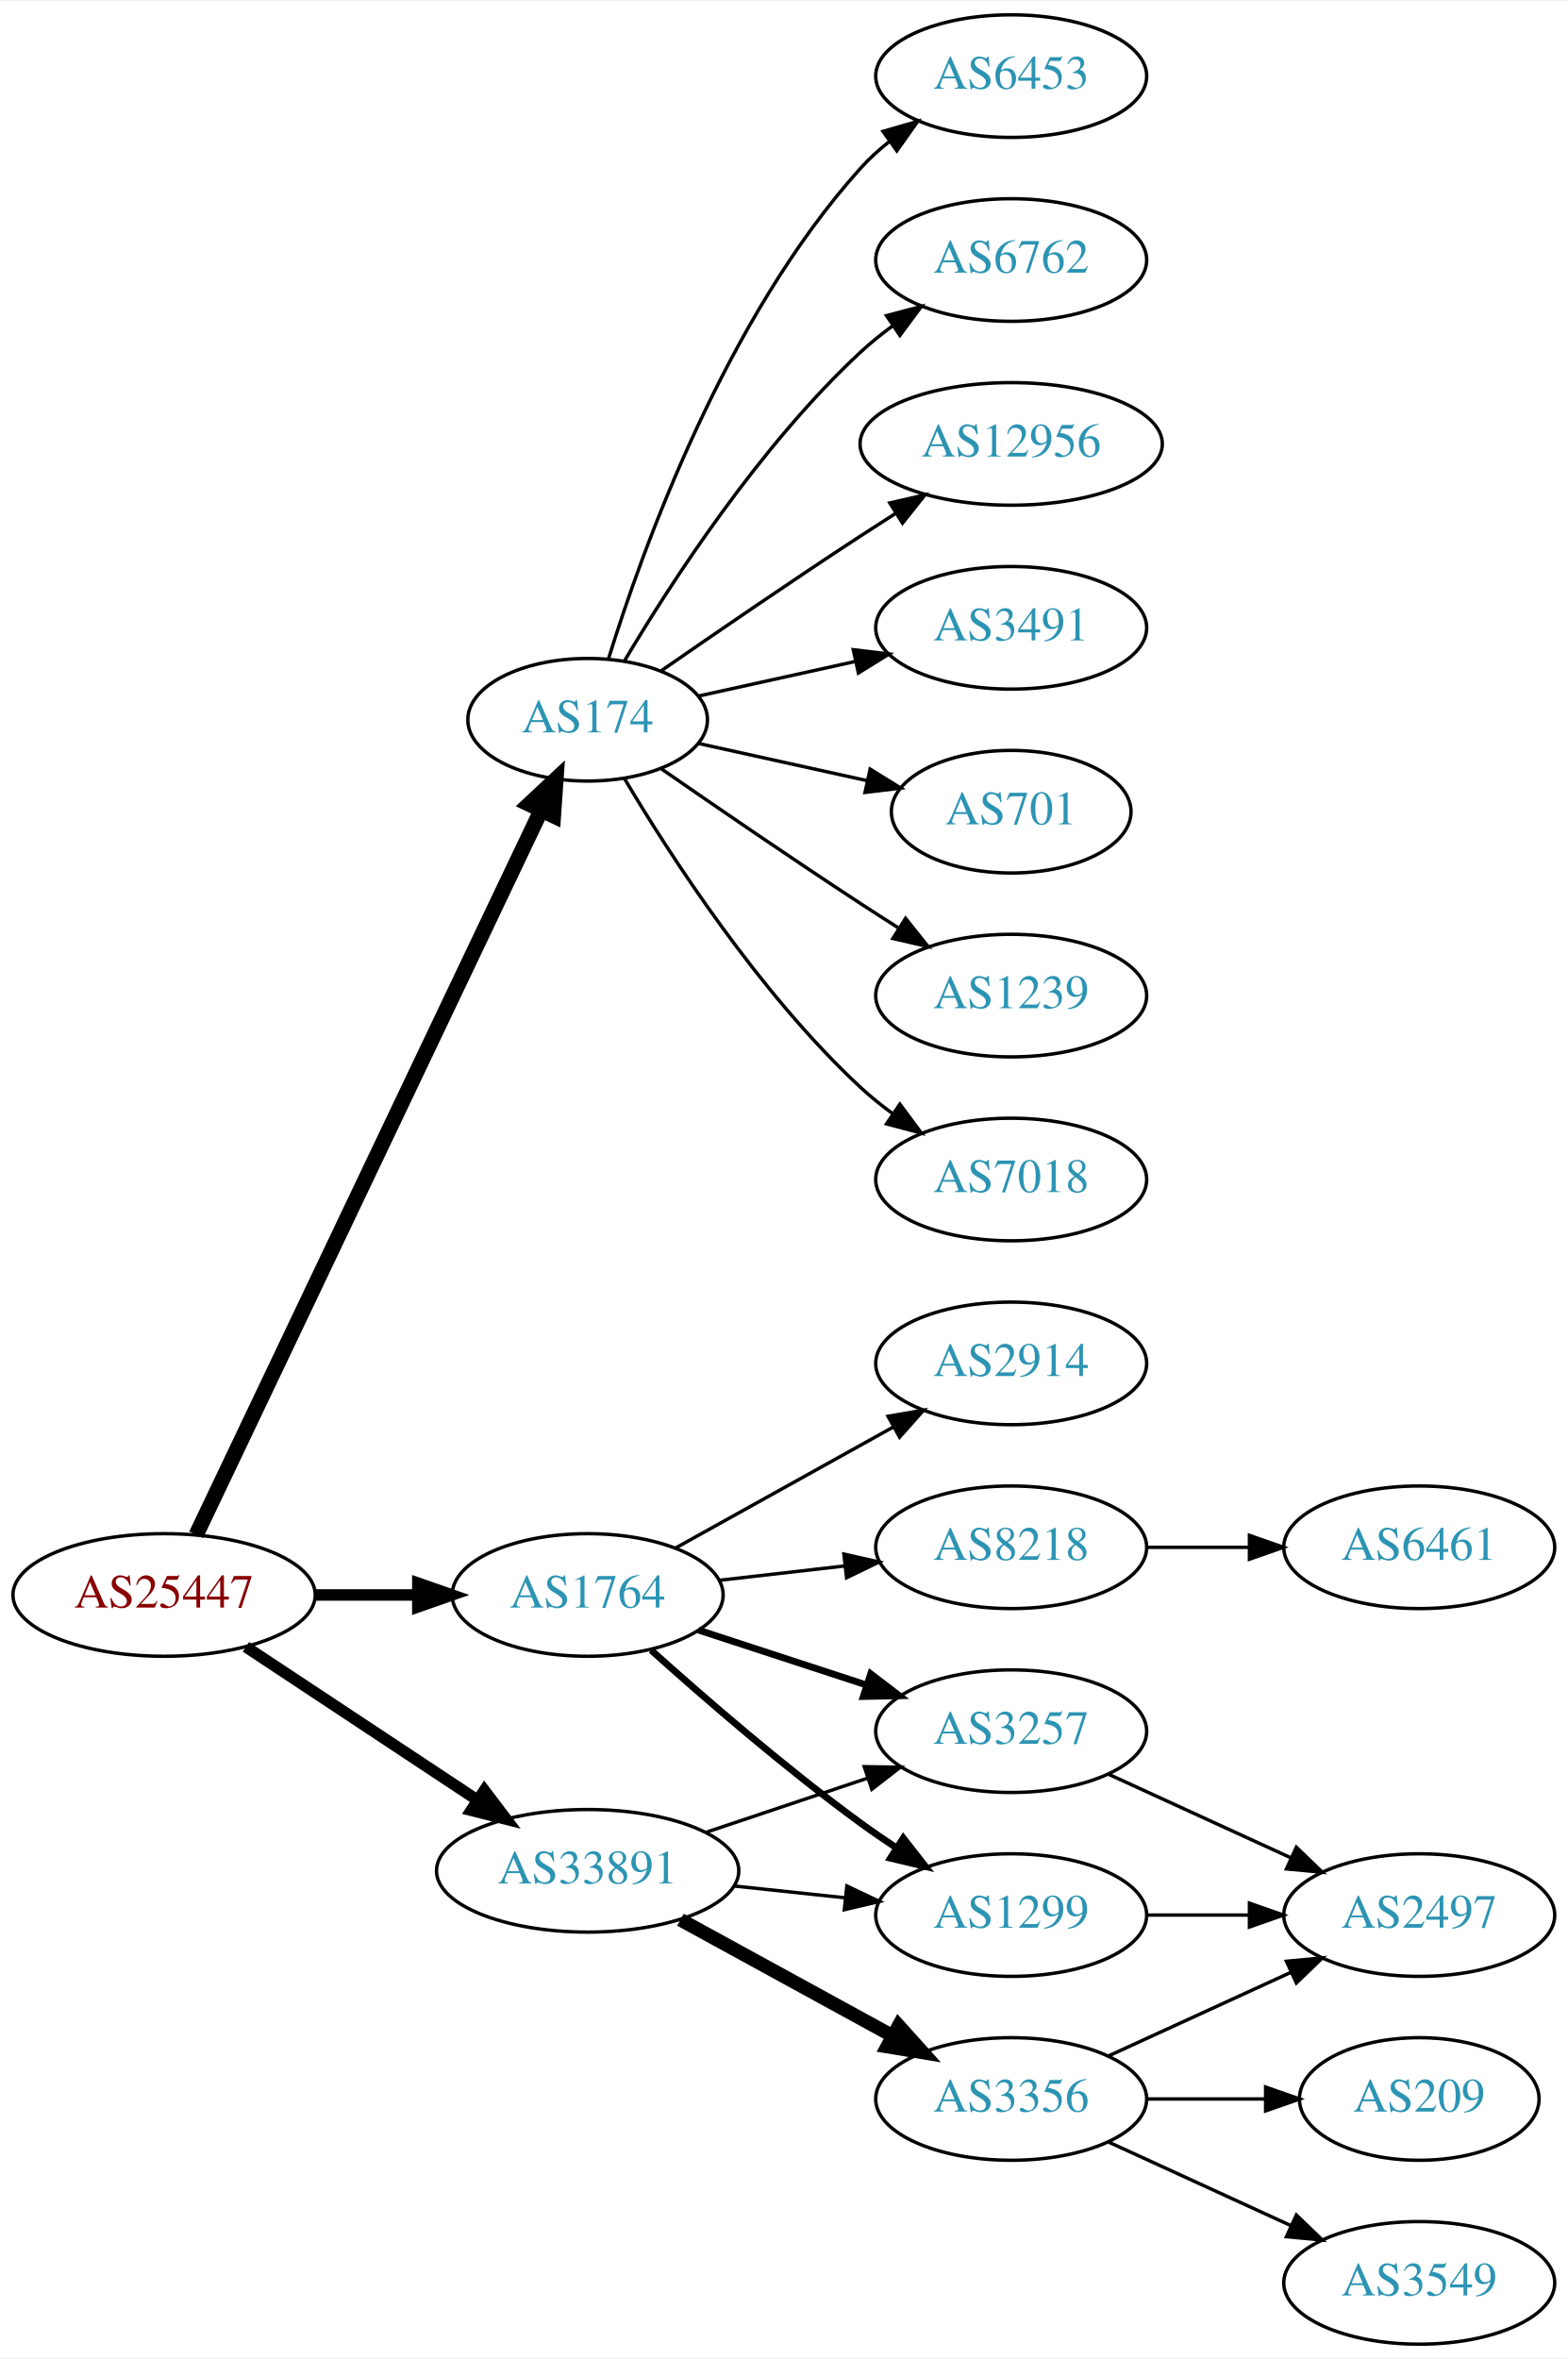
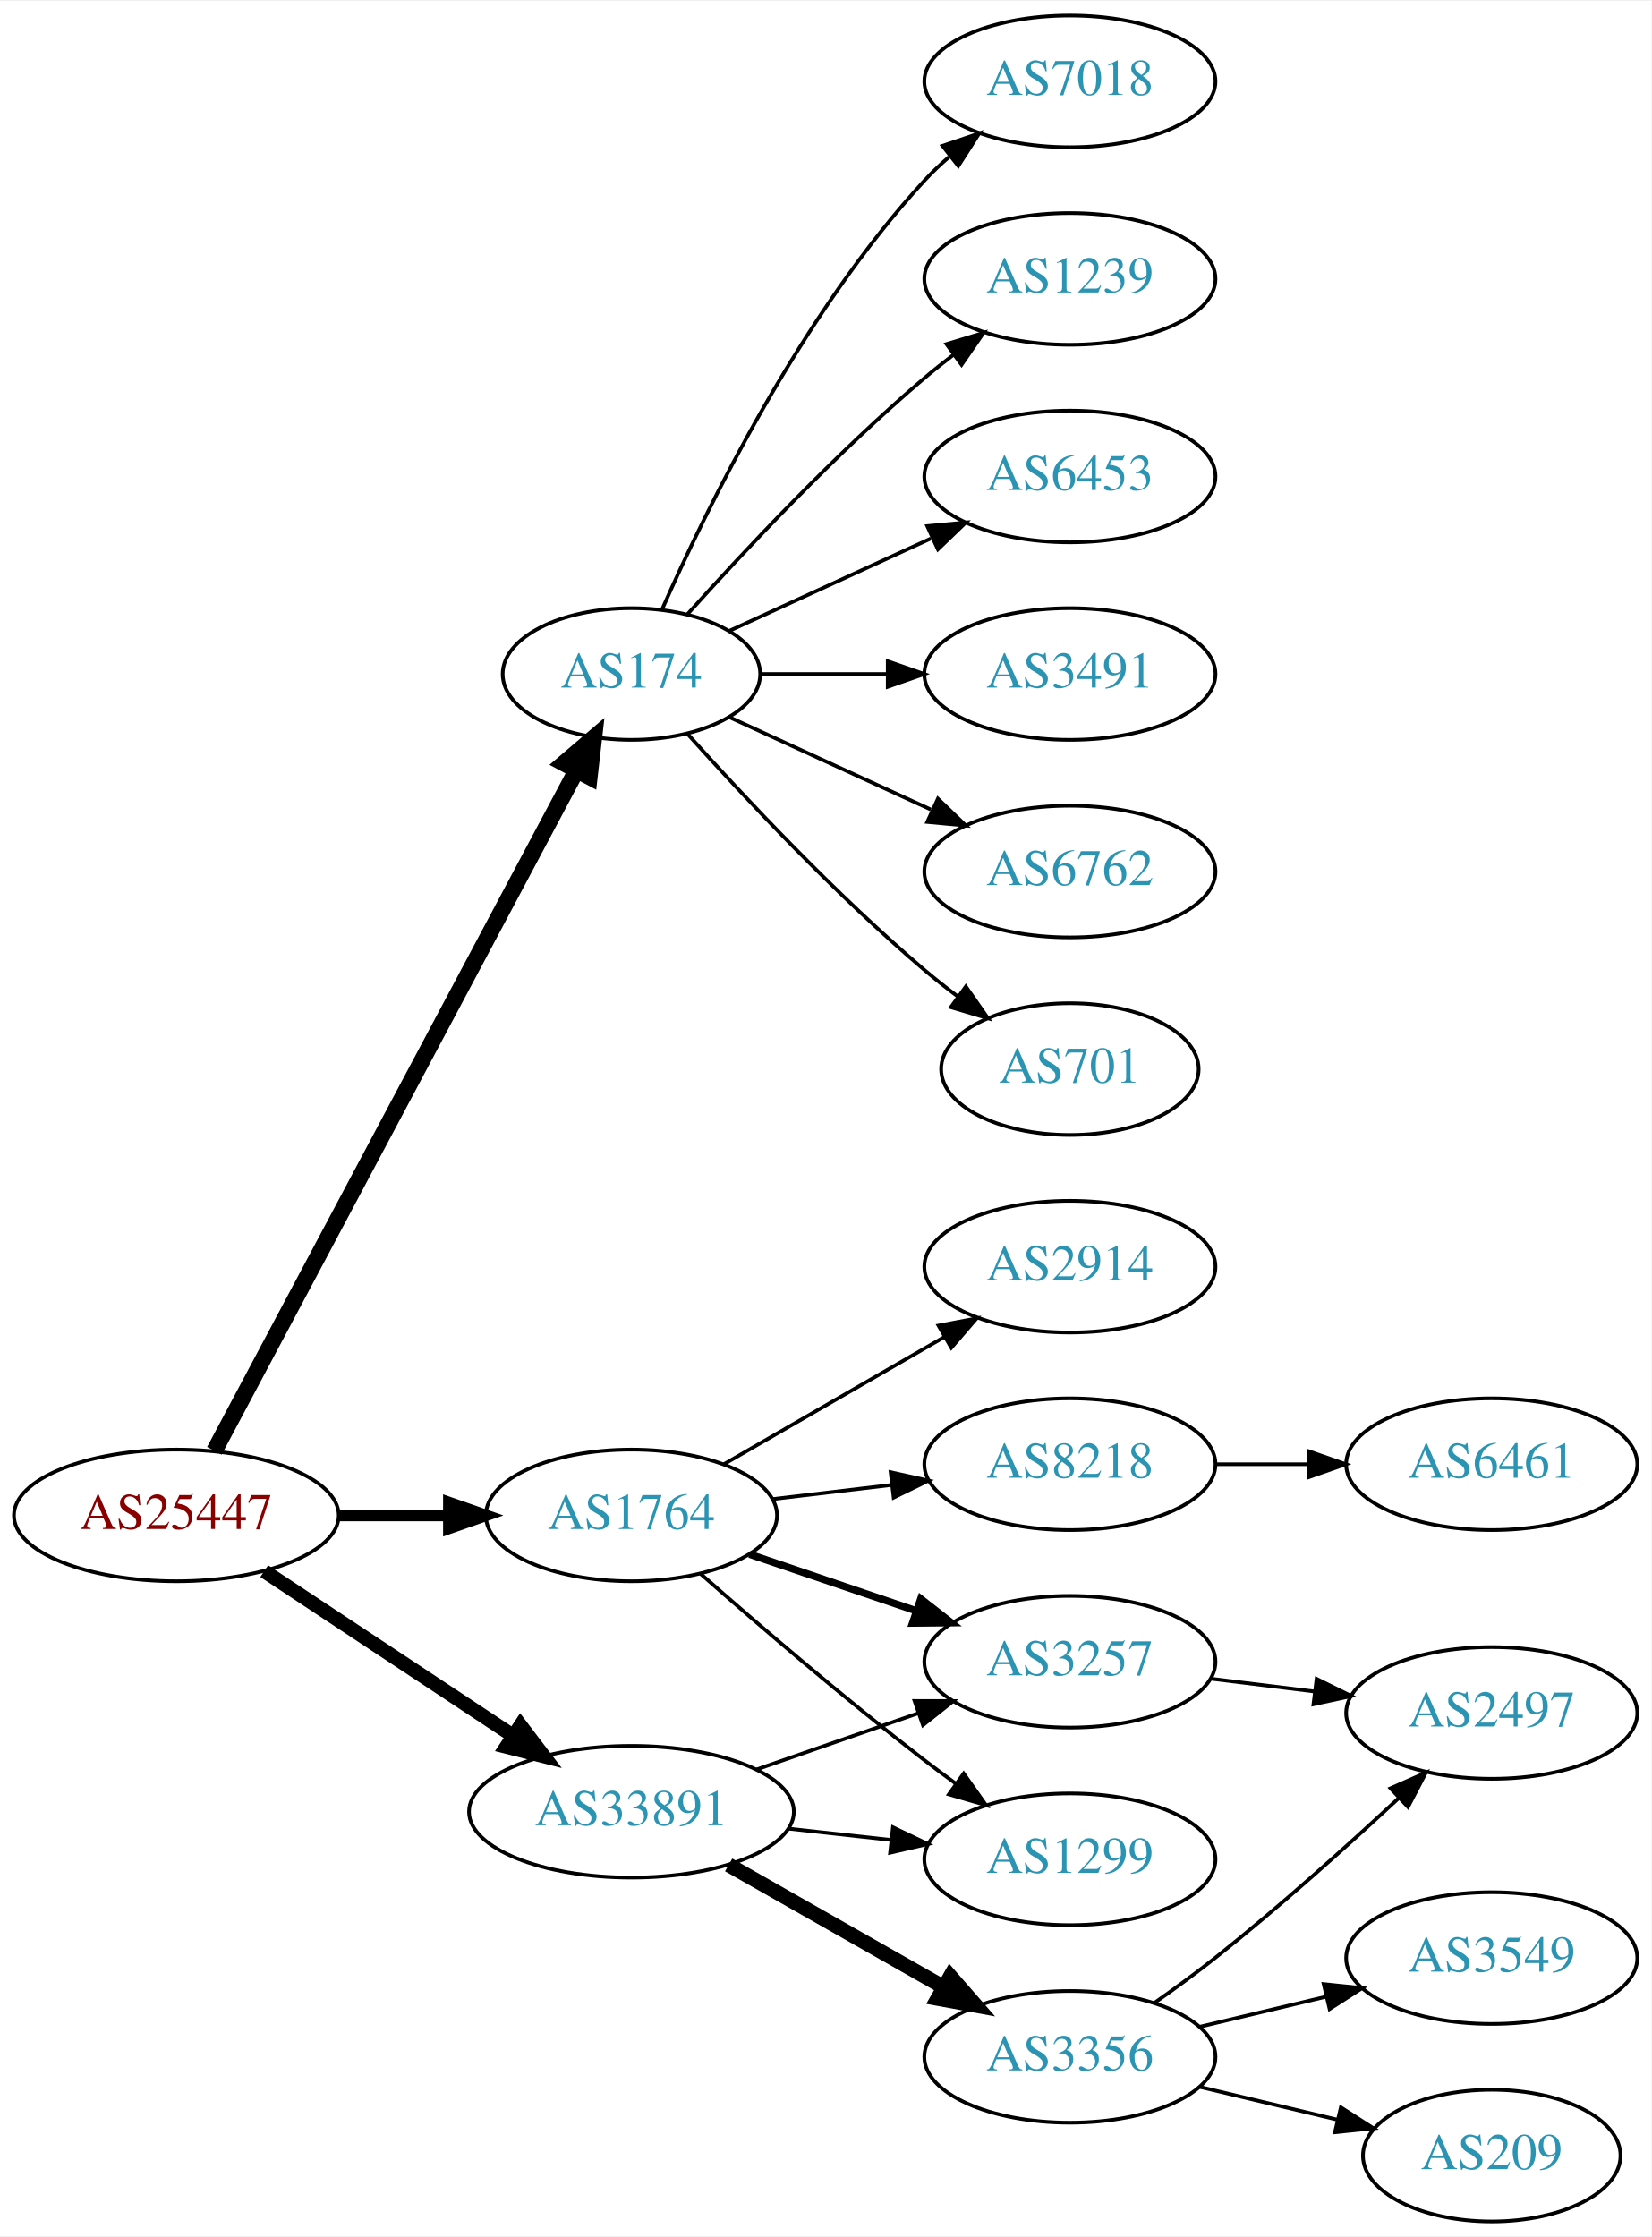
- <svg xmlns="http://www.w3.org/2000/svg" xmlns:xlink="http://www.w3.org/1999/xlink" width="460pt" height="692pt" viewBox="0.00 0.00 460.47 692.00">
-   <g id="graph0" class="graph" transform="scale(1 1) rotate(0) translate(4 688)">
-     <polygon fill="white" stroke="none" points="-4,4 -4,-688 456.469,-688 456.469,4 -4,4" />
+ <svg xmlns="http://www.w3.org/2000/svg" xmlns:xlink="http://www.w3.org/1999/xlink" width="451pt" height="611pt" viewBox="0.00 0.00 451.37 611.00">
+   <g id="graph0" class="graph" transform="scale(1 1) rotate(0) translate(4 607)">
+     <polygon fill="white" stroke="none" points="-4,4 -4,-607 447.37,-607 447.37,4 -4,4" />
    <g id="node1" class="node">
      <g id="a_node1">
        <a xlink:href="/asn/25447" xlink:title="AS25447 ~ Hackl-Str. 1, Object 2, OG2 [AT]">
-           <ellipse fill="#ffffff" stroke="black" cx="44.196" cy="-220" rx="44.393" ry="18" />
-           <text text-anchor="middle" x="44.196" y="-216.3" font-family="Times,serif" font-size="14.00" fill="#880000">AS25447</text>
+           <ellipse fill="#ffffff" stroke="black" cx="44.196" cy="-193" rx="44.393" ry="18" />
+           <text text-anchor="middle" x="44.196" y="-189.3" font-family="Times,serif" font-size="14.00" fill="#880000">AS25447</text>
        </a>
      </g>
    </g>
    <g id="node2" class="node">
      <g id="a_node2">
        <a xlink:href="/asn/174" xlink:title="AS174 ~ Cogent Communications [US]">
-           <ellipse fill="#ffffff" stroke="black" cx="168.588" cy="-477" rx="35.194" ry="18" />
-           <text text-anchor="middle" x="168.588" y="-473.3" font-family="Times,serif" font-size="14.00" fill="#2c94b3">AS174</text>
+           <ellipse fill="#ffffff" stroke="black" cx="168.588" cy="-423" rx="35.194" ry="18" />
+           <text text-anchor="middle" x="168.588" y="-419.3" font-family="Times,serif" font-size="14.00" fill="#2c94b3">AS174</text>
        </a>
      </g>
    </g>
    <g id="edge1" class="edge">
-       <path fill="none" stroke="black" stroke-width="4.5" d="M53.609,-237.665C74.709,-281.97 129.972,-398.014 154.977,-450.519" />
-       <polygon fill="black" stroke="black" stroke-width="4.5" points="151.424,-452.216 159.279,-459.552 158.534,-448.83 151.424,-452.216" />
+       <path fill="none" stroke="black" stroke-width="4.5" d="M54.597,-210.666C75.963,-250.817 128.271,-349.115 153.511,-396.546" />
+       <polygon fill="black" stroke="black" stroke-width="4.5" points="150.149,-398.611 158.323,-405.589 157.101,-394.911 150.149,-398.611" />
    </g>
    <g id="node3" class="node">
      <g id="a_node3">
        <a xlink:href="/asn/1764" xlink:title="AS1764 ~ NEXTLAYER-AS [AT]">
-           <ellipse fill="#ffffff" stroke="black" cx="168.588" cy="-220" rx="39.794" ry="18" />
-           <text text-anchor="middle" x="168.588" y="-216.3" font-family="Times,serif" font-size="14.00" fill="#2c94b3">AS1764</text>
+           <ellipse fill="#ffffff" stroke="black" cx="168.588" cy="-193" rx="39.794" ry="18" />
+           <text text-anchor="middle" x="168.588" y="-189.3" font-family="Times,serif" font-size="14.00" fill="#2c94b3">AS1764</text>
        </a>
      </g>
    </g>
    <g id="edge2" class="edge">
-       <path fill="none" stroke="black" stroke-width="3.375" d="M88.692,-220C98.381,-220 108.717,-220 118.61,-220" />
-       <polygon fill="black" stroke="black" stroke-width="3.375" points="118.713,-223.5 128.713,-220 118.713,-216.5 118.713,-223.5" />
+       <path fill="none" stroke="black" stroke-width="3.214" d="M88.692,-193C98.381,-193 108.717,-193 118.61,-193" />
+       <polygon fill="black" stroke="black" stroke-width="3.214" points="118.713,-196.5 128.713,-193 118.713,-189.5 118.713,-196.5" />
    </g>
    <g id="node4" class="node">
      <g id="a_node4">
        <a xlink:href="/asn/33891" xlink:title="AS33891 ~ CORE-BACKBONE GMBH GLOBAL NETWORK [DE]">
-           <ellipse fill="#ffffff" stroke="black" cx="168.588" cy="-139" rx="44.393" ry="18" />
-           <text text-anchor="middle" x="168.588" y="-135.3" font-family="Times,serif" font-size="14.00" fill="#2c94b3">AS33891</text>
+           <ellipse fill="#ffffff" stroke="black" cx="168.588" cy="-112" rx="44.393" ry="18" />
+           <text text-anchor="middle" x="168.588" y="-108.3" font-family="Times,serif" font-size="14.00" fill="#2c94b3">AS33891</text>
        </a>
      </g>
    </g>
    <g id="edge3" class="edge">
-       <path fill="none" stroke="black" stroke-width="3.375" d="M68.217,-204.765C87.449,-192.037 115.056,-173.766 136.294,-159.711" />
-       <polygon fill="black" stroke="black" stroke-width="3.375" points="138.263,-162.605 144.67,-154.167 134.4,-156.767 138.263,-162.605" />
+       <path fill="none" stroke="black" stroke-width="3.857" d="M68.217,-177.765C87.449,-165.037 115.056,-146.766 136.294,-132.711" />
+       <polygon fill="black" stroke="black" stroke-width="3.857" points="138.263,-135.605 144.67,-127.167 134.4,-129.767 138.263,-135.605" />
    </g>
    <g id="node5" class="node">
      <g id="a_node5">
-         <a xlink:href="/asn/6762" xlink:title="AS6762 ~ TELECOM ITALIA SPARKLE S.p.A. [IT]">
-           <ellipse fill="#ffffff" stroke="black" cx="292.98" cy="-612" rx="39.794" ry="18" />
-           <text text-anchor="middle" x="292.98" y="-608.3" font-family="Times,serif" font-size="14.00" fill="#2c94b3">AS6762</text>
+         <a xlink:href="/asn/3491" xlink:title="AS3491 ~ PCCW Global, Inc. [US]">
+           <ellipse fill="#ffffff" stroke="black" cx="288.431" cy="-423" rx="39.794" ry="18" />
+           <text text-anchor="middle" x="288.431" y="-419.3" font-family="Times,serif" font-size="14.00" fill="#2c94b3">AS3491</text>
        </a>
      </g>
    </g>
    <g id="edge4" class="edge">
-       <path fill="none" stroke="black" d="M179.401,-494.279C192.907,-517.011 218.967,-557.314 248.784,-585 251.691,-587.699 254.904,-590.28 258.228,-592.703" />
-       <polygon fill="black" stroke="black" points="256.363,-595.667 266.606,-598.375 260.287,-589.87 256.363,-595.667" />
+       <path fill="none" stroke="black" d="M203.99,-423C214.814,-423 226.982,-423 238.608,-423" />
+       <polygon fill="black" stroke="black" points="238.639,-426.5 248.639,-423 238.639,-419.5 238.639,-426.5" />
    </g>
    <g id="node6" class="node">
      <g id="a_node6">
-         <a xlink:href="/asn/12956" xlink:title="AS12956 ~ TELXIUS [ES]">
-           <ellipse fill="#ffffff" stroke="black" cx="292.98" cy="-558" rx="44.393" ry="18" />
-           <text text-anchor="middle" x="292.98" y="-554.3" font-family="Times,serif" font-size="14.00" fill="#2c94b3">AS12956</text>
+         <a xlink:href="/asn/6762" xlink:title="AS6762 ~ TELECOM ITALIA SPARKLE S.p.A. [IT]">
+           <ellipse fill="#ffffff" stroke="black" cx="288.431" cy="-369" rx="39.794" ry="18" />
+           <text text-anchor="middle" x="288.431" y="-365.3" font-family="Times,serif" font-size="14.00" fill="#2c94b3">AS6762</text>
        </a>
      </g>
    </g>
    <g id="edge5" class="edge">
-       <path fill="none" stroke="black" d="M190.279,-491.44C206.17,-502.449 228.721,-517.897 248.784,-531 252.105,-533.169 255.587,-535.406 259.074,-537.621" />
-       <polygon fill="black" stroke="black" points="257.33,-540.66 267.656,-543.032 261.063,-534.738 257.33,-540.66" />
+       <path fill="none" stroke="black" d="M195.449,-411.149C211.57,-403.762 232.572,-394.138 250.438,-385.952" />
+       <polygon fill="black" stroke="black" points="252.356,-388.923 259.989,-381.575 249.44,-382.559 252.356,-388.923" />
    </g>
    <g id="node7" class="node">
      <g id="a_node7">
-         <a xlink:href="/asn/3491" xlink:title="AS3491 ~ PCCW Global, Inc. [US]">
-           <ellipse fill="#ffffff" stroke="black" cx="292.98" cy="-504" rx="39.794" ry="18" />
-           <text text-anchor="middle" x="292.98" y="-500.3" font-family="Times,serif" font-size="14.00" fill="#2c94b3">AS3491</text>
+         <a xlink:href="/asn/701" xlink:title="AS701 ~ UUNET [US]">
+           <ellipse fill="#ffffff" stroke="black" cx="288.431" cy="-315" rx="35.194" ry="18" />
+           <text text-anchor="middle" x="288.431" y="-311.3" font-family="Times,serif" font-size="14.00" fill="#2c94b3">AS701</text>
        </a>
      </g>
    </g>
    <g id="edge6" class="edge">
-       <path fill="none" stroke="black" d="M201.107,-483.953C215.168,-487.055 231.986,-490.765 247.31,-494.146" />
-       <polygon fill="black" stroke="black" points="246.601,-497.573 257.12,-496.31 248.109,-490.738 246.601,-497.573" />
+       <path fill="none" stroke="black" d="M183.95,-406.591C199.223,-389.568 224.482,-362.604 248.784,-342 251.637,-339.582 254.702,-337.167 257.813,-334.831" />
+       <polygon fill="black" stroke="black" points="259.986,-337.578 266.041,-328.884 255.886,-331.905 259.986,-337.578" />
    </g>
    <g id="node8" class="node">
      <g id="a_node8">
-         <a xlink:href="/asn/701" xlink:title="AS701 ~ UUNET [US]">
-           <ellipse fill="#ffffff" stroke="black" cx="292.98" cy="-450" rx="35.194" ry="18" />
-           <text text-anchor="middle" x="292.98" y="-446.3" font-family="Times,serif" font-size="14.00" fill="#2c94b3">AS701</text>
+         <a xlink:href="/asn/7018" xlink:title="AS7018 ~ AT&amp;T Services, Inc. [US]">
+           <ellipse fill="#ffffff" stroke="black" cx="288.431" cy="-585" rx="39.794" ry="18" />
+           <text text-anchor="middle" x="288.431" y="-581.3" font-family="Times,serif" font-size="14.00" fill="#2c94b3">AS7018</text>
        </a>
      </g>
    </g>
    <g id="edge7" class="edge">
-       <path fill="none" stroke="black" d="M201.107,-470.047C216.24,-466.708 234.568,-462.665 250.788,-459.087" />
-       <polygon fill="black" stroke="black" points="251.557,-462.502 260.568,-456.93 250.049,-455.666 251.557,-462.502" />
+       <path fill="none" stroke="black" d="M177.004,-440.761C189.072,-468.183 215.044,-521.473 248.784,-558 250.815,-560.198 253.054,-562.319 255.4,-564.34" />
+       <polygon fill="black" stroke="black" points="253.612,-567.386 263.644,-570.794 257.927,-561.874 253.612,-567.386" />
    </g>
    <g id="node9" class="node">
      <g id="a_node9">
        <a xlink:href="/asn/1239" xlink:title="AS1239 ~ Sprint [US]">
-           <ellipse fill="#ffffff" stroke="black" cx="292.98" cy="-396" rx="39.794" ry="18" />
-           <text text-anchor="middle" x="292.98" y="-392.3" font-family="Times,serif" font-size="14.00" fill="#2c94b3">AS1239</text>
+           <ellipse fill="#ffffff" stroke="black" cx="288.431" cy="-531" rx="39.794" ry="18" />
+           <text text-anchor="middle" x="288.431" y="-527.3" font-family="Times,serif" font-size="14.00" fill="#2c94b3">AS1239</text>
        </a>
      </g>
    </g>
    <g id="edge8" class="edge">
-       <path fill="none" stroke="black" d="M190.279,-462.56C206.17,-451.551 228.721,-436.103 248.784,-423 252.366,-420.661 256.137,-418.241 259.897,-415.856" />
-       <polygon fill="black" stroke="black" points="261.959,-418.693 268.558,-410.404 258.23,-412.769 261.959,-418.693" />
+       <path fill="none" stroke="black" d="M183.95,-439.409C199.223,-456.432 224.482,-483.396 248.784,-504 251.281,-506.117 253.942,-508.232 256.653,-510.293" />
+       <polygon fill="black" stroke="black" points="254.69,-513.194 264.83,-516.266 258.819,-507.541 254.69,-513.194" />
    </g>
    <g id="node10" class="node">
      <g id="a_node10">
-         <a xlink:href="/asn/7018" xlink:title="AS7018 ~ AT&amp;T Services, Inc. [US]">
-           <ellipse fill="#ffffff" stroke="black" cx="292.98" cy="-342" rx="39.794" ry="18" />
-           <text text-anchor="middle" x="292.98" y="-338.3" font-family="Times,serif" font-size="14.00" fill="#2c94b3">AS7018</text>
+         <a xlink:href="/asn/6453" xlink:title="AS6453 ~ TATA COMMUNICATIONS (AMERICA) INC [US]">
+           <ellipse fill="#ffffff" stroke="black" cx="288.431" cy="-477" rx="39.794" ry="18" />
+           <text text-anchor="middle" x="288.431" y="-473.3" font-family="Times,serif" font-size="14.00" fill="#2c94b3">AS6453</text>
        </a>
      </g>
    </g>
    <g id="edge9" class="edge">
-       <path fill="none" stroke="black" d="M179.401,-459.721C192.907,-436.989 218.967,-396.686 248.784,-369 251.691,-366.301 254.904,-363.72 258.228,-361.297" />
-       <polygon fill="black" stroke="black" points="260.287,-364.13 266.606,-355.625 256.363,-358.333 260.287,-364.13" />
+       <path fill="none" stroke="black" d="M195.449,-434.851C211.57,-442.238 232.572,-451.862 250.438,-460.048" />
+       <polygon fill="black" stroke="black" points="249.44,-463.441 259.989,-464.425 252.356,-457.077 249.44,-463.441" />
    </g>
    <g id="node11" class="node">
      <g id="a_node11">
-         <a xlink:href="/asn/6453" xlink:title="AS6453 ~ TATA COMMUNICATIONS (AMERICA) INC [US]">
-           <ellipse fill="#ffffff" stroke="black" cx="292.98" cy="-666" rx="39.794" ry="18" />
-           <text text-anchor="middle" x="292.98" y="-662.3" font-family="Times,serif" font-size="14.00" fill="#2c94b3">AS6453</text>
+         <a xlink:href="/asn/8218" xlink:title="AS8218 ~ legacy Neotelecoms [FR]">
+           <ellipse fill="#ffffff" stroke="black" cx="288.431" cy="-207" rx="39.794" ry="18" />
+           <text text-anchor="middle" x="288.431" y="-203.3" font-family="Times,serif" font-size="14.00" fill="#2c94b3">AS8218</text>
        </a>
      </g>
    </g>
    <g id="edge10" class="edge">
-       <path fill="none" stroke="black" d="M174.726,-494.94C184.629,-526.979 208.966,-594.812 248.784,-639 251.3,-641.792 254.172,-644.401 257.211,-646.812" />
-       <polygon fill="black" stroke="black" points="255.34,-649.776 265.519,-652.715 259.394,-644.07 255.34,-649.776" />
+       <path fill="none" stroke="black" d="M207.198,-197.468C217.509,-198.693 228.827,-200.038 239.627,-201.321" />
+       <polygon fill="black" stroke="black" points="239.431,-204.822 249.774,-202.526 240.257,-197.871 239.431,-204.822" />
    </g>
    <g id="node12" class="node">
      <g id="a_node12">
        <a xlink:href="/asn/2914" xlink:title="AS2914 ~ NTT America, Inc. [US]">
-           <ellipse fill="#ffffff" stroke="black" cx="292.98" cy="-288" rx="39.794" ry="18" />
-           <text text-anchor="middle" x="292.98" y="-284.3" font-family="Times,serif" font-size="14.00" fill="#2c94b3">AS2914</text>
+           <ellipse fill="#ffffff" stroke="black" cx="288.431" cy="-261" rx="39.794" ry="18" />
+           <text text-anchor="middle" x="288.431" y="-257.3" font-family="Times,serif" font-size="14.00" fill="#2c94b3">AS2914</text>
        </a>
      </g>
    </g>
    <g id="edge11" class="edge">
-       <path fill="none" stroke="black" d="M194.356,-233.761C212.77,-243.992 238.104,-258.066 258.349,-269.315" />
-       <polygon fill="black" stroke="black" points="256.808,-272.462 267.249,-274.26 260.208,-266.343 256.808,-272.462" />
+       <path fill="none" stroke="black" d="M193.72,-206.925C211.159,-216.988 234.933,-230.707 254.171,-241.808" />
+       <polygon fill="black" stroke="black" points="252.516,-244.893 262.927,-246.86 256.014,-238.83 252.516,-244.893" />
    </g>
    <g id="node13" class="node">
      <g id="a_node13">
-         <a xlink:href="/asn/8218" xlink:title="AS8218 ~ legacy Neotelecoms [FR]">
-           <ellipse fill="#ffffff" stroke="black" cx="292.98" cy="-234" rx="39.794" ry="18" />
-           <text text-anchor="middle" x="292.98" y="-230.3" font-family="Times,serif" font-size="14.00" fill="#2c94b3">AS8218</text>
+         <a xlink:href="/asn/1299" xlink:title="AS1299 ~ Telia Carrier [EU]">
+           <ellipse fill="#ffffff" stroke="black" cx="288.431" cy="-99" rx="39.794" ry="18" />
+           <text text-anchor="middle" x="288.431" y="-95.3" font-family="Times,serif" font-size="14.00" fill="#2c94b3">AS1299</text>
        </a>
      </g>
    </g>
    <g id="edge12" class="edge">
-       <path fill="none" stroke="black" d="M207.309,-224.315C218.942,-225.645 231.909,-227.129 244.13,-228.527" />
-       <polygon fill="black" stroke="black" points="243.841,-232.016 254.174,-229.675 244.636,-225.062 243.841,-232.016" />
+       <path fill="none" stroke="black" d="M187.439,-177.078C203.239,-163.186 227.091,-142.697 248.784,-126 251.527,-123.889 254.417,-121.739 257.333,-119.62" />
+       <polygon fill="black" stroke="black" points="259.399,-122.445 265.511,-113.791 255.336,-116.745 259.399,-122.445" />
    </g>
    <g id="node14" class="node">
      <g id="a_node14">
        <a xlink:href="/asn/3257" xlink:title="AS3257 ~ GTT [DE]">
-           <ellipse fill="#ffffff" stroke="black" cx="292.98" cy="-180" rx="39.794" ry="18" />
-           <text text-anchor="middle" x="292.98" y="-176.3" font-family="Times,serif" font-size="14.00" fill="#2c94b3">AS3257</text>
+           <ellipse fill="#ffffff" stroke="black" cx="288.431" cy="-153" rx="39.794" ry="18" />
+           <text text-anchor="middle" x="288.431" y="-149.3" font-family="Times,serif" font-size="14.00" fill="#2c94b3">AS3257</text>
        </a>
      </g>
    </g>
    <g id="edge13" class="edge">
-       <path fill="none" stroke="black" stroke-width="2" d="M201.107,-209.699C216.123,-204.792 234.284,-198.856 250.411,-193.586" />
-       <polygon fill="black" stroke="black" stroke-width="2" points="251.725,-196.839 260.143,-190.405 249.55,-190.185 251.725,-196.839" />
+       <path fill="none" stroke="black" stroke-width="2" d="M200.858,-182.386C214.842,-177.639 231.513,-171.981 246.475,-166.902" />
+       <polygon fill="black" stroke="black" stroke-width="2" points="247.67,-170.192 256.014,-163.664 245.42,-163.564 247.67,-170.192" />
+     </g>
+     <g id="edge16" class="edge">
+       <path fill="none" stroke="black" d="M211.467,-107.38C220.503,-106.383 230.125,-105.322 239.376,-104.301" />
+       <polygon fill="black" stroke="black" points="240.057,-107.747 249.613,-103.172 239.289,-100.79 240.057,-107.747" />
+     </g>
+     <g id="edge17" class="edge">
+       <path fill="none" stroke="black" d="M202.728,-123.53C216.445,-128.302 232.484,-133.883 246.894,-138.896" />
+       <polygon fill="black" stroke="black" points="245.966,-142.279 256.56,-142.26 248.266,-135.668 245.966,-142.279" />
+     </g>
+     <g id="node17" class="node">
+       <g id="a_node17">
+         <a xlink:href="/asn/3356" xlink:title="AS3356 ~ Level 3 Parent, LLC [US]">
+           <ellipse fill="#ffffff" stroke="black" cx="288.431" cy="-45" rx="39.794" ry="18" />
+           <text text-anchor="middle" x="288.431" y="-41.3" font-family="Times,serif" font-size="14.00" fill="#2c94b3">AS3356</text>
+         </a>
+       </g>
+     </g>
+     <g id="edge18" class="edge">
+       <path fill="none" stroke="black" stroke-width="4" d="M195.158,-97.462C212.378,-87.672 235.263,-74.66 253.934,-64.045" />
+       <polygon fill="black" stroke="black" stroke-width="4" points="255.755,-67.036 262.718,-59.05 252.295,-60.95 255.755,-67.036" />
    </g>
    <g id="node15" class="node">
      <g id="a_node15">
-         <a xlink:href="/asn/1299" xlink:title="AS1299 ~ Telia Carrier [EU]">
-           <ellipse fill="#ffffff" stroke="black" cx="292.98" cy="-126" rx="39.794" ry="18" />
-           <text text-anchor="middle" x="292.98" y="-122.3" font-family="Times,serif" font-size="14.00" fill="#2c94b3">AS1299</text>
+         <a xlink:href="/asn/6461" xlink:title="AS6461 ~ Zayo Bandwidth [US]">
+           <ellipse fill="#ffffff" stroke="black" cx="403.724" cy="-207" rx="39.794" ry="18" />
+           <text text-anchor="middle" x="403.724" y="-203.3" font-family="Times,serif" font-size="14.00" fill="#2c94b3">AS6461</text>
        </a>
      </g>
    </g>
    <g id="edge14" class="edge">
-       <path fill="none" stroke="black" stroke-width="2" d="M187.231,-203.801C202.898,-189.731 226.671,-169.137 248.784,-153 252.16,-150.537 255.761,-148.063 259.389,-145.667" />
-       <polygon fill="black" stroke="black" stroke-width="2" points="261.289,-148.606 267.811,-140.256 257.506,-142.716 261.289,-148.606" />
-     </g>
-     <g id="edge19" class="edge">
-       <path fill="none" stroke="black" d="M203.356,-150.312C217.983,-155.212 235.246,-160.994 250.631,-166.148" />
-       <polygon fill="black" stroke="black" points="249.83,-169.571 260.424,-169.429 252.054,-162.934 249.83,-169.571" />
+       <path fill="none" stroke="black" d="M328.103,-207C336.306,-207 345.07,-207 353.602,-207" />
+       <polygon fill="black" stroke="black" points="353.841,-210.5 363.841,-207 353.841,-203.5 353.841,-210.5" />
+     </g>
+     <g id="node16" class="node">
+       <g id="a_node16">
+         <a xlink:href="/asn/2497" xlink:title="AS2497 ~ Internet Initiative Japan Inc. [JP]">
+           <ellipse fill="#ffffff" stroke="black" cx="403.724" cy="-139" rx="39.794" ry="18" />
+           <text text-anchor="middle" x="403.724" y="-135.3" font-family="Times,serif" font-size="14.00" fill="#2c94b3">AS2497</text>
+         </a>
+       </g>
+     </g>
+     <g id="edge15" class="edge">
+       <path fill="none" stroke="black" d="M326.841,-148.377C335.929,-147.254 345.766,-146.038 355.251,-144.866" />
+       <polygon fill="black" stroke="black" points="355.857,-148.318 365.353,-143.618 354.999,-141.371 355.857,-148.318" />
    </g>
    <g id="edge20" class="edge">
-       <path fill="none" stroke="black" d="M211.709,-134.526C222.189,-133.413 233.498,-132.212 244.228,-131.072" />
-       <polygon fill="black" stroke="black" points="244.717,-134.54 254.291,-130.003 243.978,-127.579 244.717,-134.54" />
+       <path fill="none" stroke="black" d="M311.435,-59.683C316.965,-63.56 322.819,-67.829 328.077,-72 345.459,-85.789 364.028,-102.448 378.298,-115.705" />
+       <polygon fill="black" stroke="black" points="376.057,-118.4 385.749,-122.68 380.841,-113.29 376.057,-118.4" />
    </g>
    <g id="node18" class="node">
      <g id="a_node18">
-         <a xlink:href="/asn/3356" xlink:title="AS3356 ~ Level 3 Parent, LLC [US]">
-           <ellipse fill="#ffffff" stroke="black" cx="292.98" cy="-72" rx="39.794" ry="18" />
-           <text text-anchor="middle" x="292.98" y="-68.3" font-family="Times,serif" font-size="14.00" fill="#2c94b3">AS3356</text>
-         </a>
-       </g>
-     </g>
-     <g id="edge18" class="edge">
-       <path fill="none" stroke="black" stroke-width="4" d="M195.844,-124.627C214.035,-114.669 238.421,-101.32 258.08,-90.558" />
-       <polygon fill="black" stroke="black" stroke-width="4" points="259.93,-93.535 267.021,-85.663 256.569,-87.395 259.93,-93.535" />
-     </g>
-     <g id="node16" class="node">
-       <g id="a_node16">
-         <a xlink:href="/asn/6461" xlink:title="AS6461 ~ Zayo Bandwidth [US]">
-           <ellipse fill="#ffffff" stroke="black" cx="412.823" cy="-234" rx="39.794" ry="18" />
-           <text text-anchor="middle" x="412.823" y="-230.3" font-family="Times,serif" font-size="14.00" fill="#2c94b3">AS6461</text>
-         </a>
-       </g>
-     </g>
-     <g id="edge15" class="edge">
-       <path fill="none" stroke="black" d="M332.893,-234C342.446,-234 352.796,-234 362.759,-234" />
-       <polygon fill="black" stroke="black" points="362.951,-237.5 372.951,-234 362.951,-230.5 362.951,-237.5" />
-     </g>
-     <g id="node17" class="node">
-       <g id="a_node17">
-         <a xlink:href="/asn/2497" xlink:title="AS2497 ~ Internet Initiative Japan Inc. [JP]">
-           <ellipse fill="#ffffff" stroke="black" cx="412.823" cy="-126" rx="39.794" ry="18" />
-           <text text-anchor="middle" x="412.823" y="-122.3" font-family="Times,serif" font-size="14.00" fill="#2c94b3">AS2497</text>
-         </a>
-       </g>
-     </g>
-     <g id="edge16" class="edge">
-       <path fill="none" stroke="black" d="M321.609,-167.339C337.566,-160.027 357.837,-150.739 375.119,-142.819" />
-       <polygon fill="black" stroke="black" points="376.734,-145.929 384.367,-138.581 373.818,-139.565 376.734,-145.929" />
-     </g>
-     <g id="edge17" class="edge">
-       <path fill="none" stroke="black" d="M332.893,-126C342.446,-126 352.796,-126 362.759,-126" />
-       <polygon fill="black" stroke="black" points="362.951,-129.5 372.951,-126 362.951,-122.5 362.951,-129.5" />
-     </g>
-     <g id="edge21" class="edge">
-       <path fill="none" stroke="black" d="M321.609,-84.661C337.566,-91.973 357.837,-101.261 375.119,-109.181" />
-       <polygon fill="black" stroke="black" points="373.818,-112.435 384.367,-113.419 376.734,-106.071 373.818,-112.435" />
+         <a xlink:href="/asn/3549" xlink:title="AS3549 ~ Level 3 Parent, LLC [US]">
+           <ellipse fill="#ffffff" stroke="black" cx="403.724" cy="-72" rx="39.794" ry="18" />
+           <text text-anchor="middle" x="403.724" y="-68.3" font-family="Times,serif" font-size="14.00" fill="#2c94b3">AS3549</text>
+         </a>
+       </g>
+     </g>
+     <g id="edge19" class="edge">
+       <path fill="none" stroke="black" d="M324.038,-53.248C334.909,-55.838 347.064,-58.735 358.506,-61.462" />
+       <polygon fill="black" stroke="black" points="357.789,-64.889 368.328,-63.803 359.412,-58.08 357.789,-64.889" />
    </g>
    <g id="node19" class="node">
      <g id="a_node19">
        <a xlink:href="/asn/209" xlink:title="AS209 ~ CenturyLink Communications, LLC [US]">
-           <ellipse fill="#ffffff" stroke="black" cx="412.823" cy="-72" rx="35.194" ry="18" />
-           <text text-anchor="middle" x="412.823" y="-68.3" font-family="Times,serif" font-size="14.00" fill="#2c94b3">AS209</text>
-         </a>
-       </g>
-     </g>
-     <g id="edge22" class="edge">
-       <path fill="none" stroke="black" d="M332.893,-72C343.98,-72 356.139,-72 367.522,-72" />
-       <polygon fill="black" stroke="black" points="367.703,-75.5 377.703,-72 367.703,-68.5 367.703,-75.5" />
-     </g>
-     <g id="node20" class="node">
-       <g id="a_node20">
-         <a xlink:href="/asn/3549" xlink:title="AS3549 ~ Level 3 Parent, LLC [US]">
-           <ellipse fill="#ffffff" stroke="black" cx="412.823" cy="-18" rx="39.794" ry="18" />
-           <text text-anchor="middle" x="412.823" y="-14.3" font-family="Times,serif" font-size="14.00" fill="#2c94b3">AS3549</text>
-         </a>
-       </g>
-     </g>
-     <g id="edge23" class="edge">
-       <path fill="none" stroke="black" d="M321.609,-59.339C337.566,-52.027 357.837,-42.739 375.119,-34.819" />
-       <polygon fill="black" stroke="black" points="376.734,-37.929 384.367,-30.581 373.818,-31.565 376.734,-37.929" />
+           <ellipse fill="#ffffff" stroke="black" cx="403.724" cy="-18" rx="35.194" ry="18" />
+           <text text-anchor="middle" x="403.724" y="-14.3" font-family="Times,serif" font-size="14.00" fill="#2c94b3">AS209</text>
+         </a>
+       </g>
+     </g>
+     <g id="edge21" class="edge">
+       <path fill="none" stroke="black" d="M324.038,-36.752C335.833,-33.941 349.137,-30.771 361.405,-27.847" />
+       <polygon fill="black" stroke="black" points="362.494,-31.186 371.41,-25.463 360.871,-24.377 362.494,-31.186" />
    </g>
  </g>
</svg>
